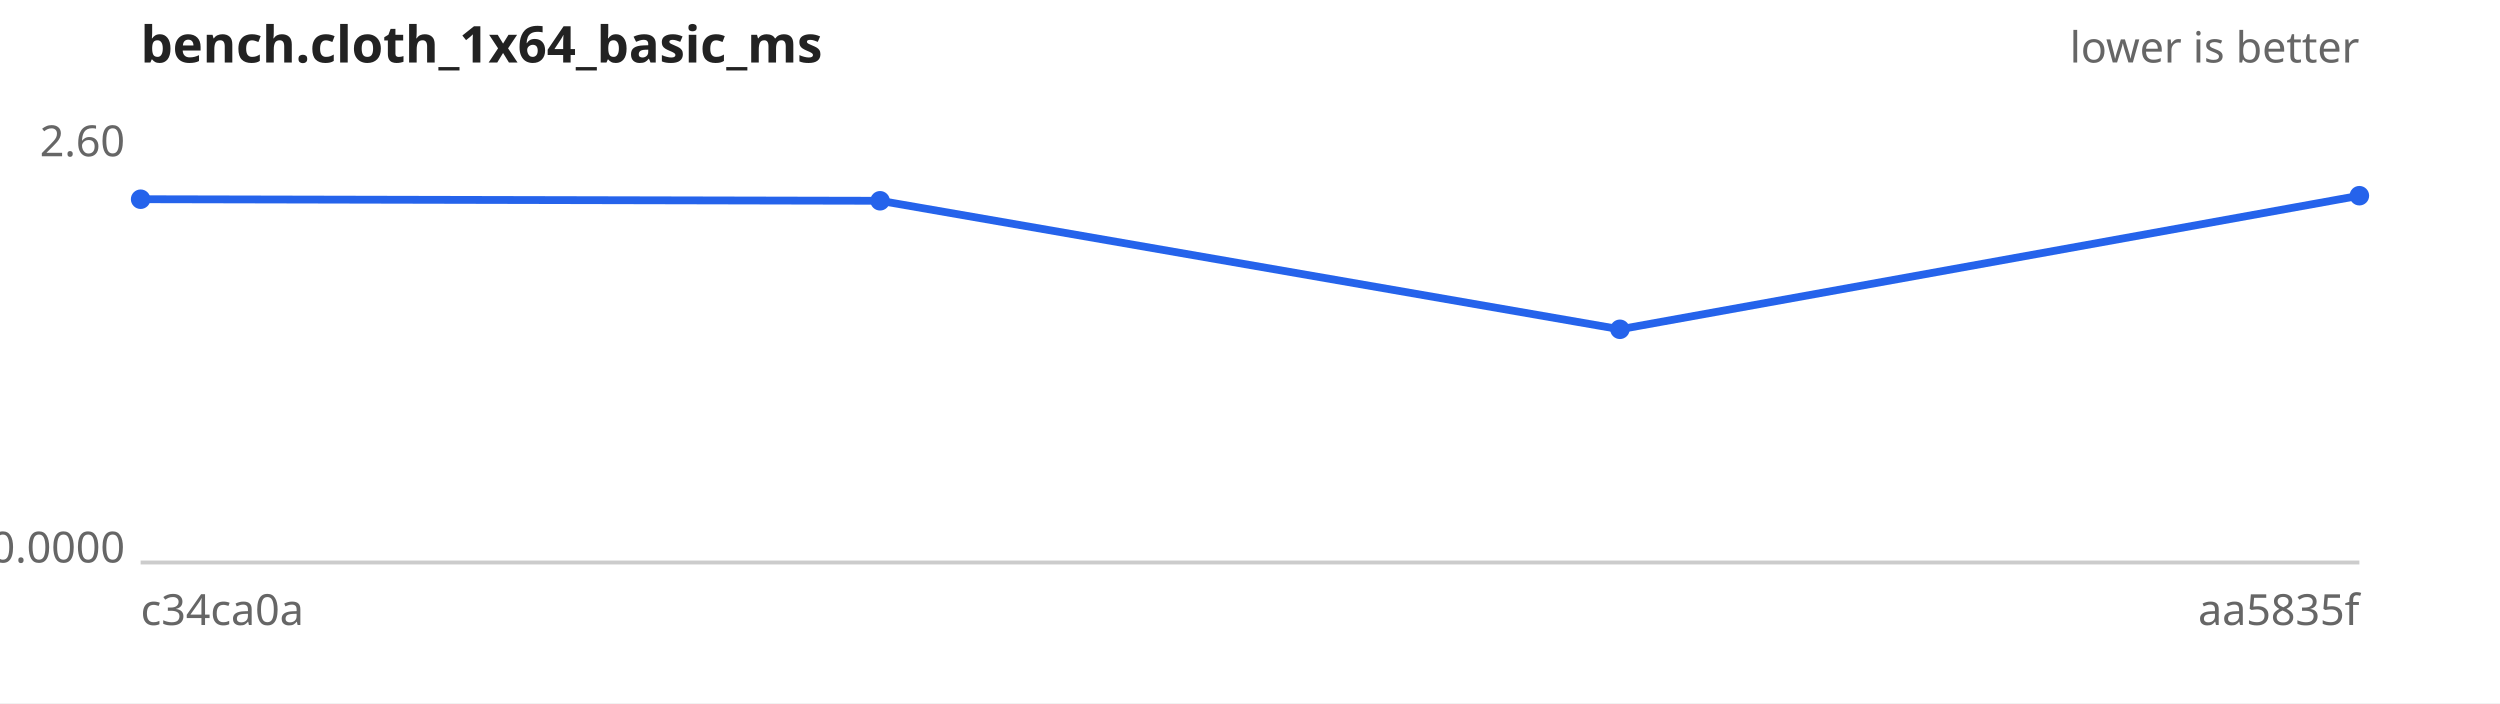
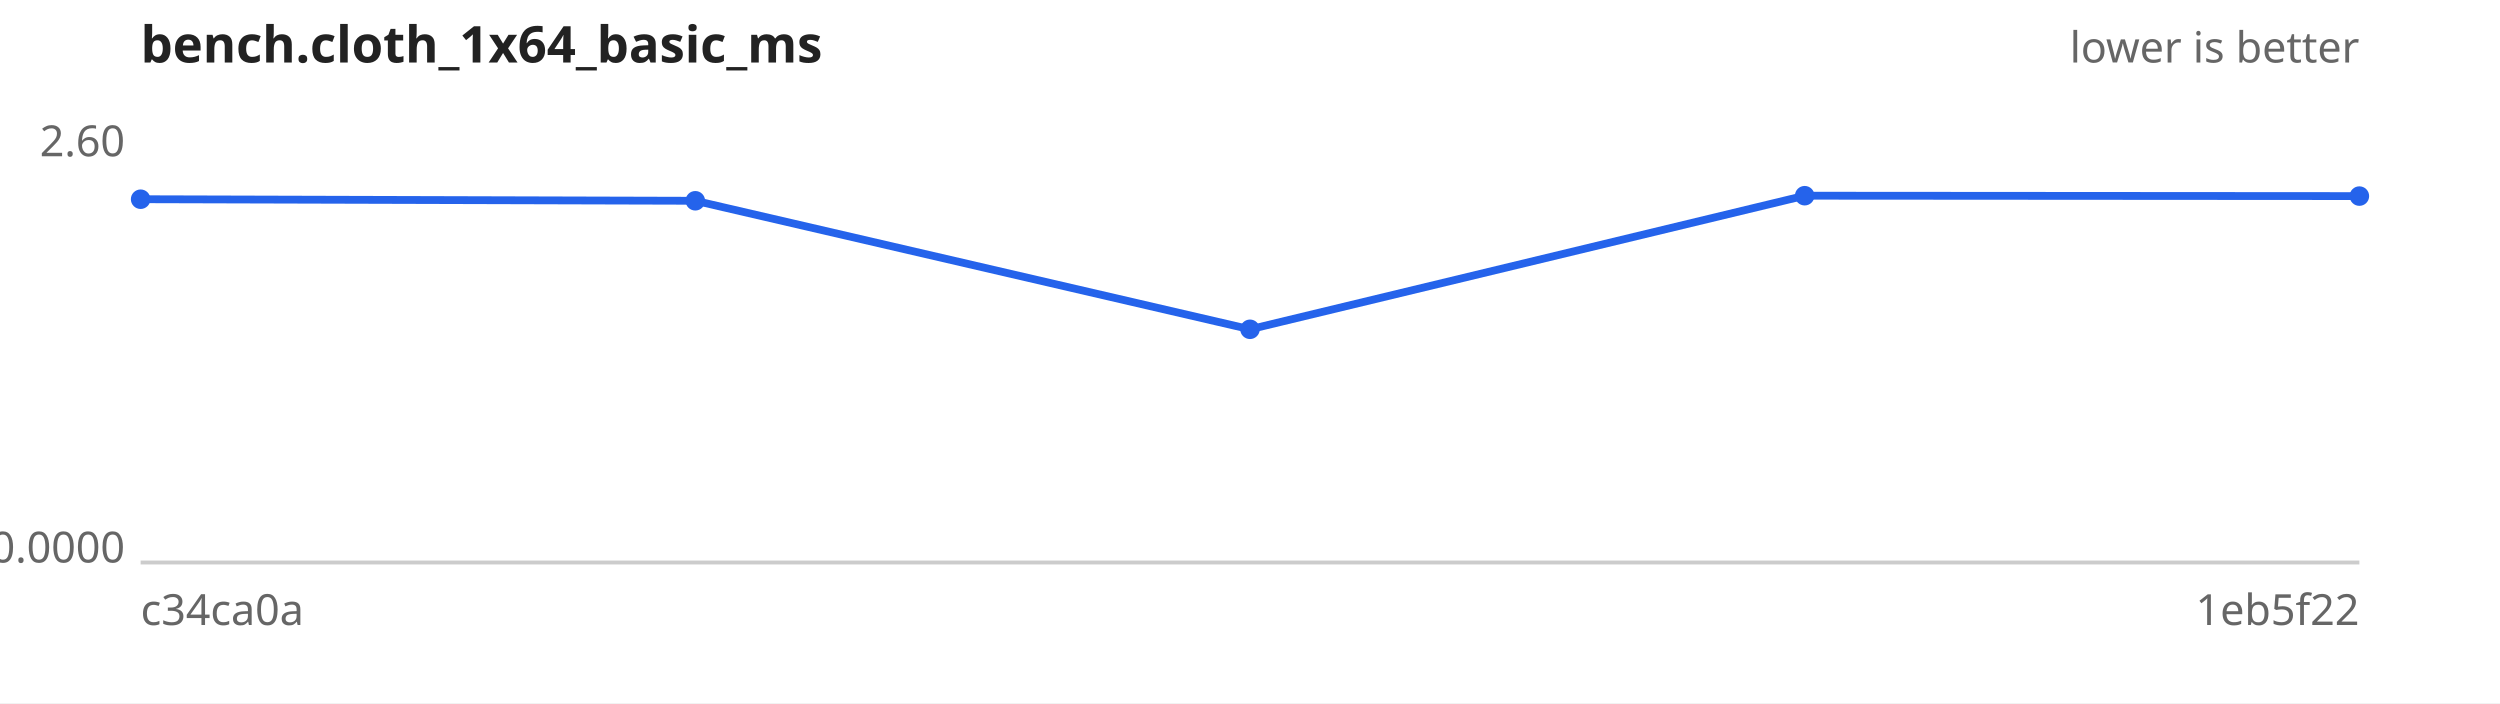
<svg xmlns="http://www.w3.org/2000/svg" width="640" height="180" viewBox="0 0 640 180" font-family="sans-serif" font-size="11">
  <rect width="640" height="180" fill="#ffffff" />
  <text x="36" y="16" font-size="13" font-weight="bold" fill="#222">bench.cloth_1x64_basic_ms</text>
  <text x="604" y="16" text-anchor="end" fill="#666">lower is better</text>
  <line x1="36" y1="144" x2="604" y2="144" stroke="#ccc" />
  <text x="32" y="40.0" text-anchor="end" fill="#666">2.60</text>
  <text x="32" y="144.0" text-anchor="end" fill="#666">0.0000</text>
  <text x="36" y="160" fill="#666">c34ca0a</text>
-   <text x="604" y="160" text-anchor="end" fill="#666">aa5835f</text>
-   <path d="M36.0,51.0 L225.3,51.4 L414.7,84.3 L604.0,50.1" fill="none" stroke="#2563eb" stroke-width="2" />
+   <text x="604" y="160" text-anchor="end" fill="#666">1eb5f22</text>
+   <path d="M36.0,51.0 L178.0,51.4 L320.0,84.3 L462.0,50.1 L604.0,50.2" fill="none" stroke="#2563eb" stroke-width="2" />
  <g fill="#2563eb">
    <circle cx="36.0" cy="51.0" r="2.5" />
-     <circle cx="225.3" cy="51.4" r="2.5" />
-     <circle cx="414.7" cy="84.3" r="2.5" />
-     <circle cx="604.0" cy="50.1" r="2.5" />
+     <circle cx="178.0" cy="51.4" r="2.5" />
+     <circle cx="320.0" cy="84.3" r="2.5" />
+     <circle cx="462.0" cy="50.1" r="2.5" />
+     <circle cx="604.0" cy="50.2" r="2.5" />
  </g>
</svg>
